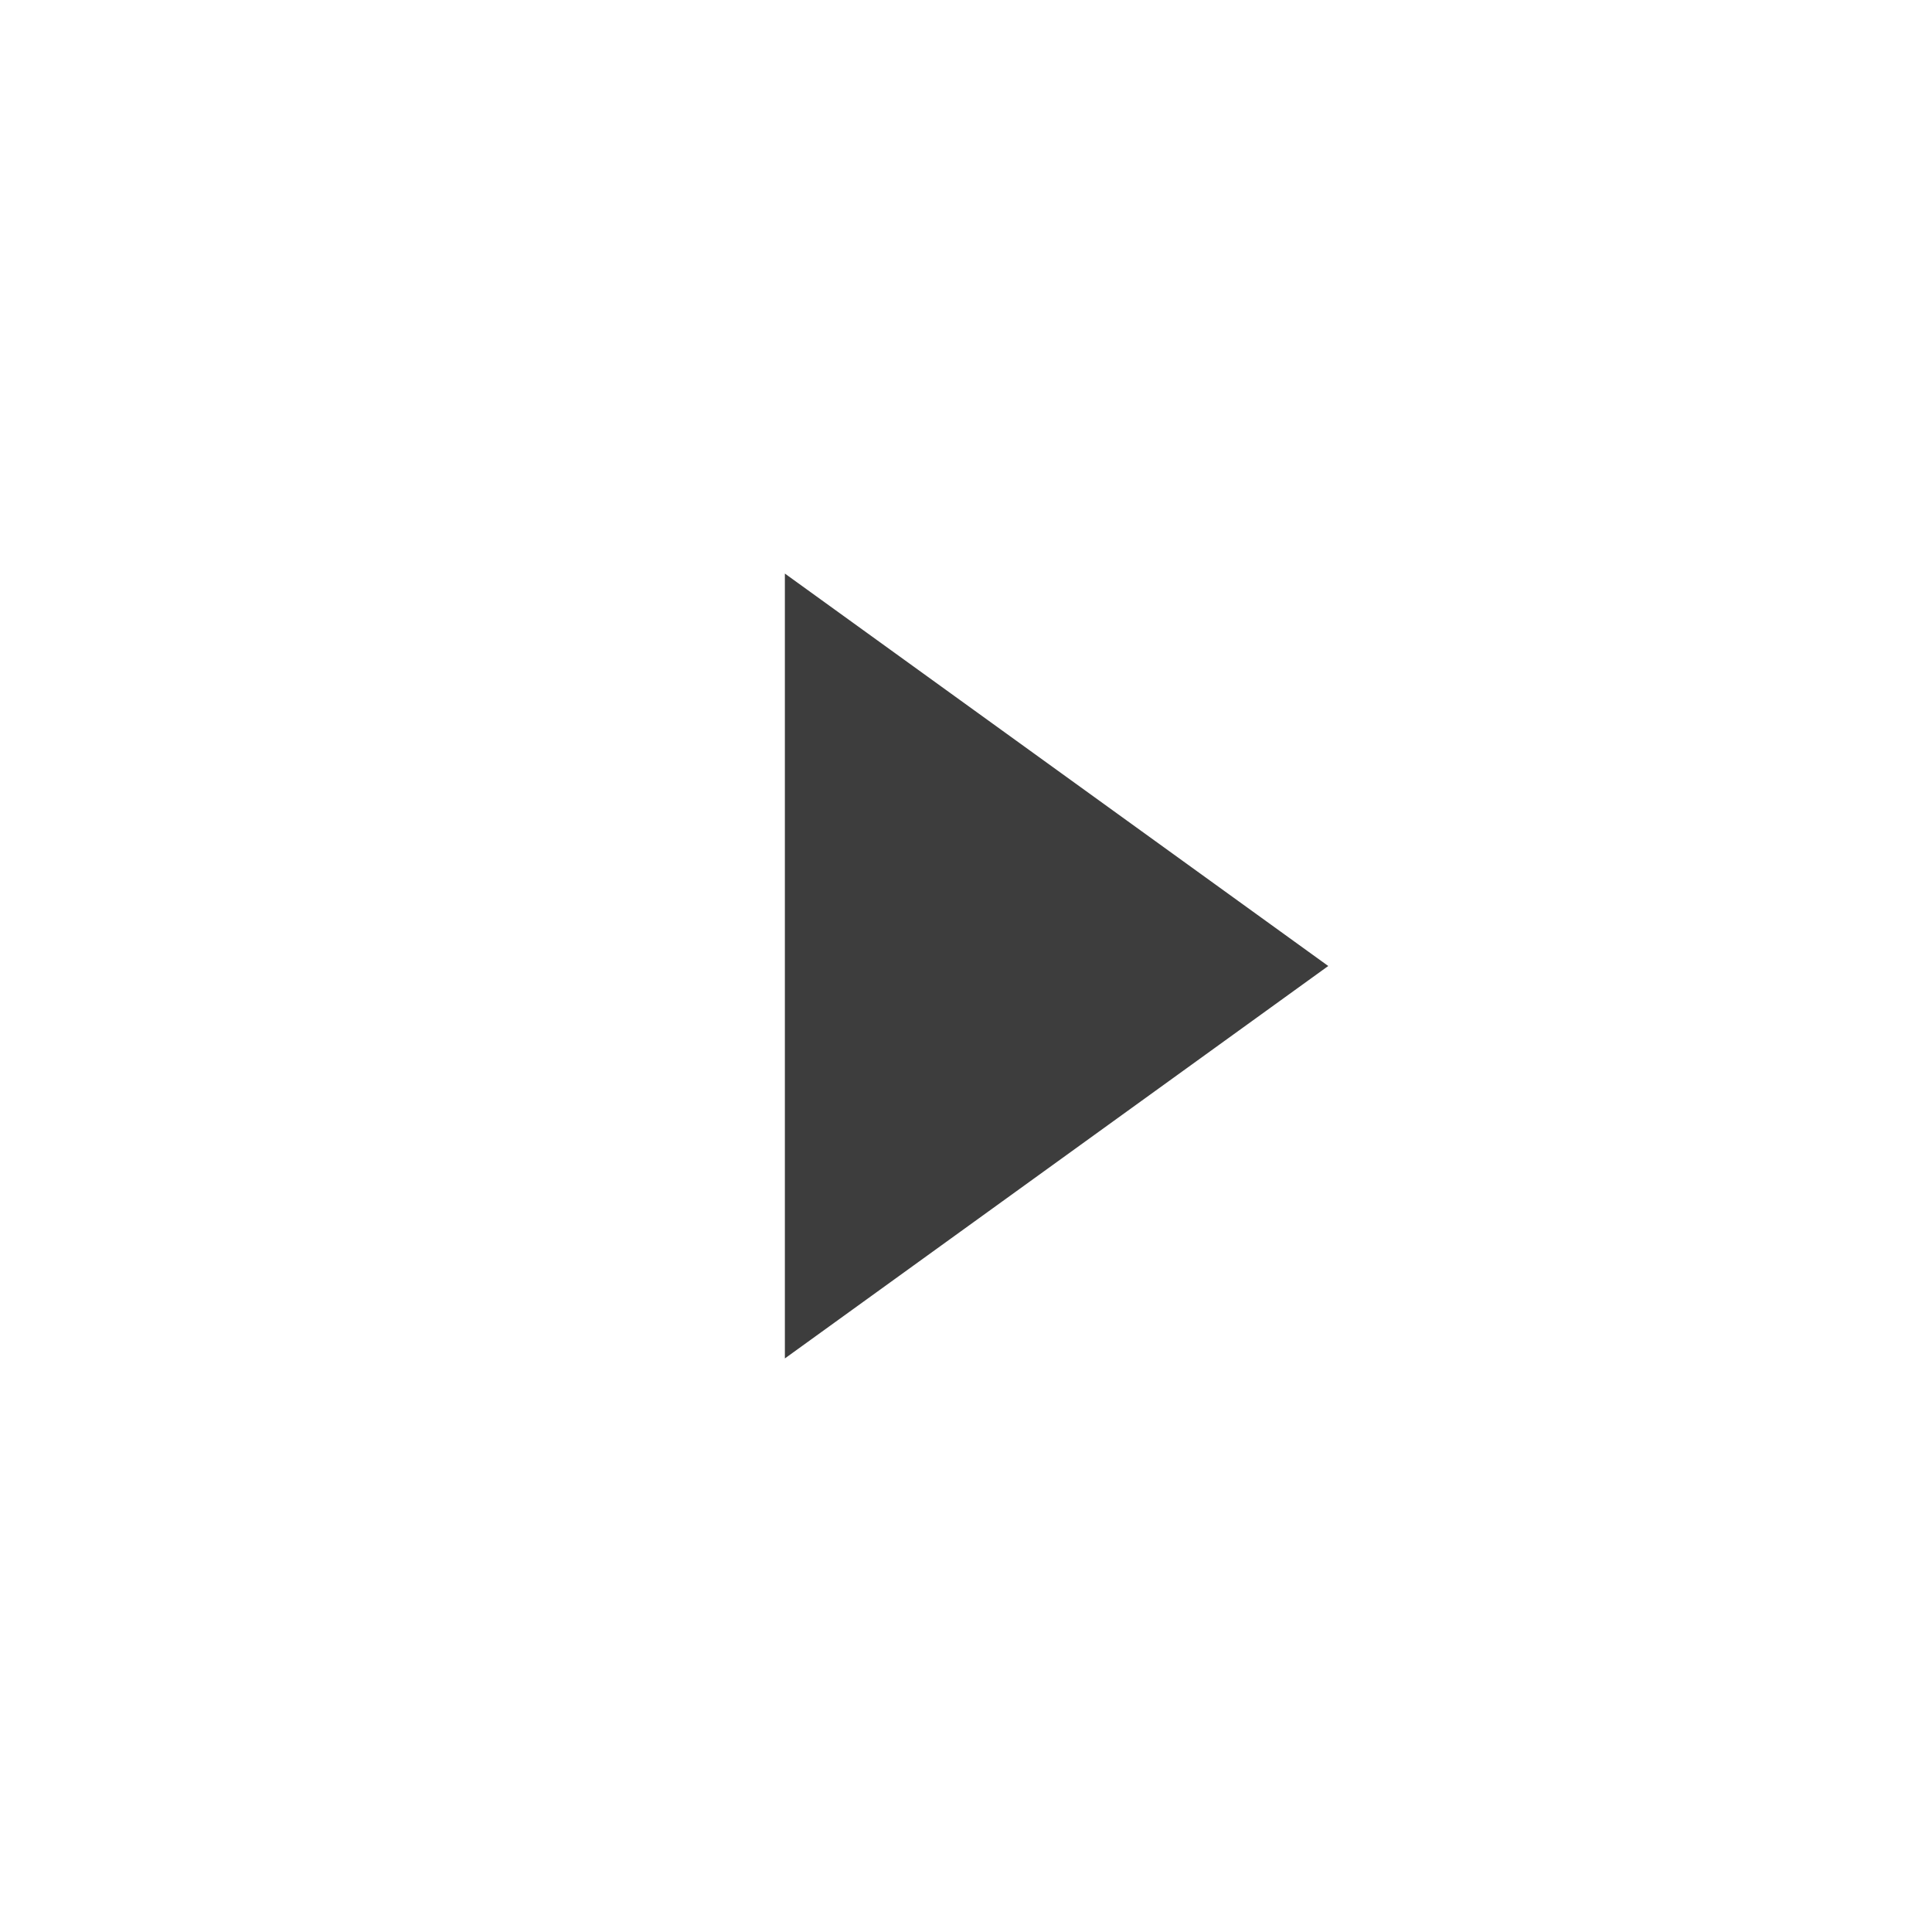
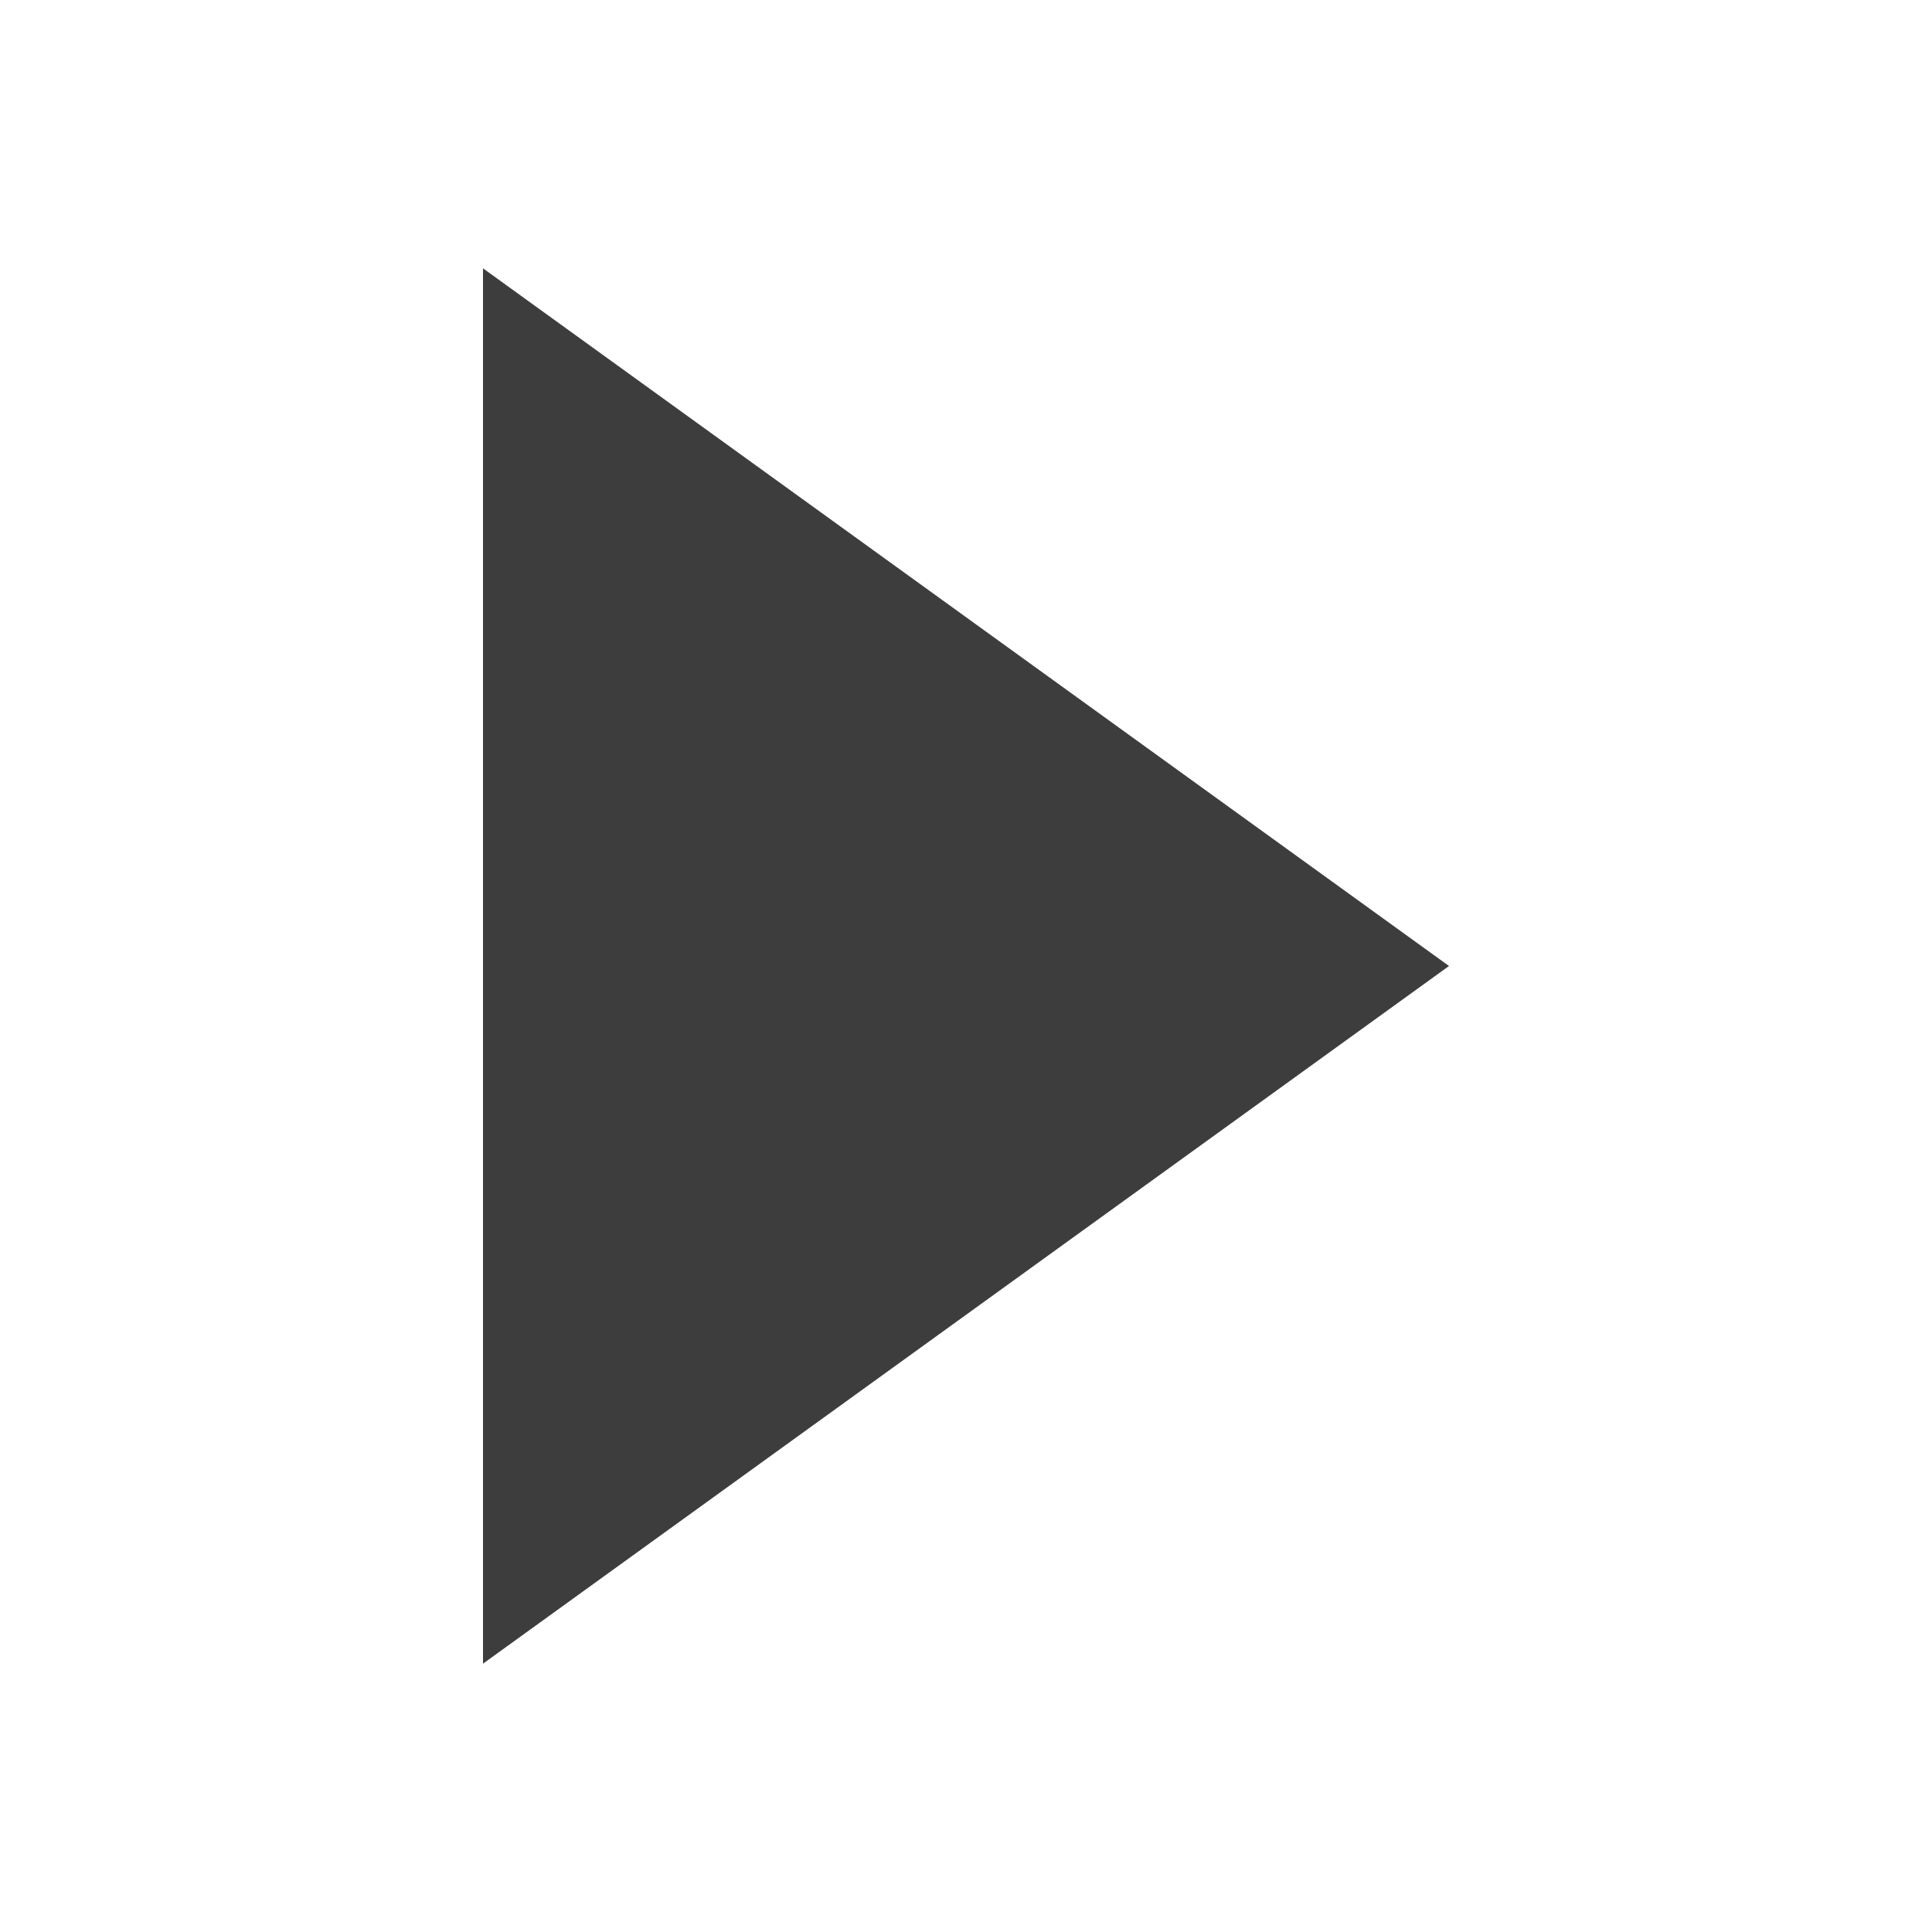
- <svg xmlns="http://www.w3.org/2000/svg" width="32" height="32" viewBox="0 0 32 32" fill="none">
+ <svg xmlns="http://www.w3.org/2000/svg" width="32" height="32" viewBox="8.5 7 18 18" fill="none">
  <path d="M13 9.5L22 16L13 22.5V9.5Z" fill="#3D3D3D" />
</svg>
